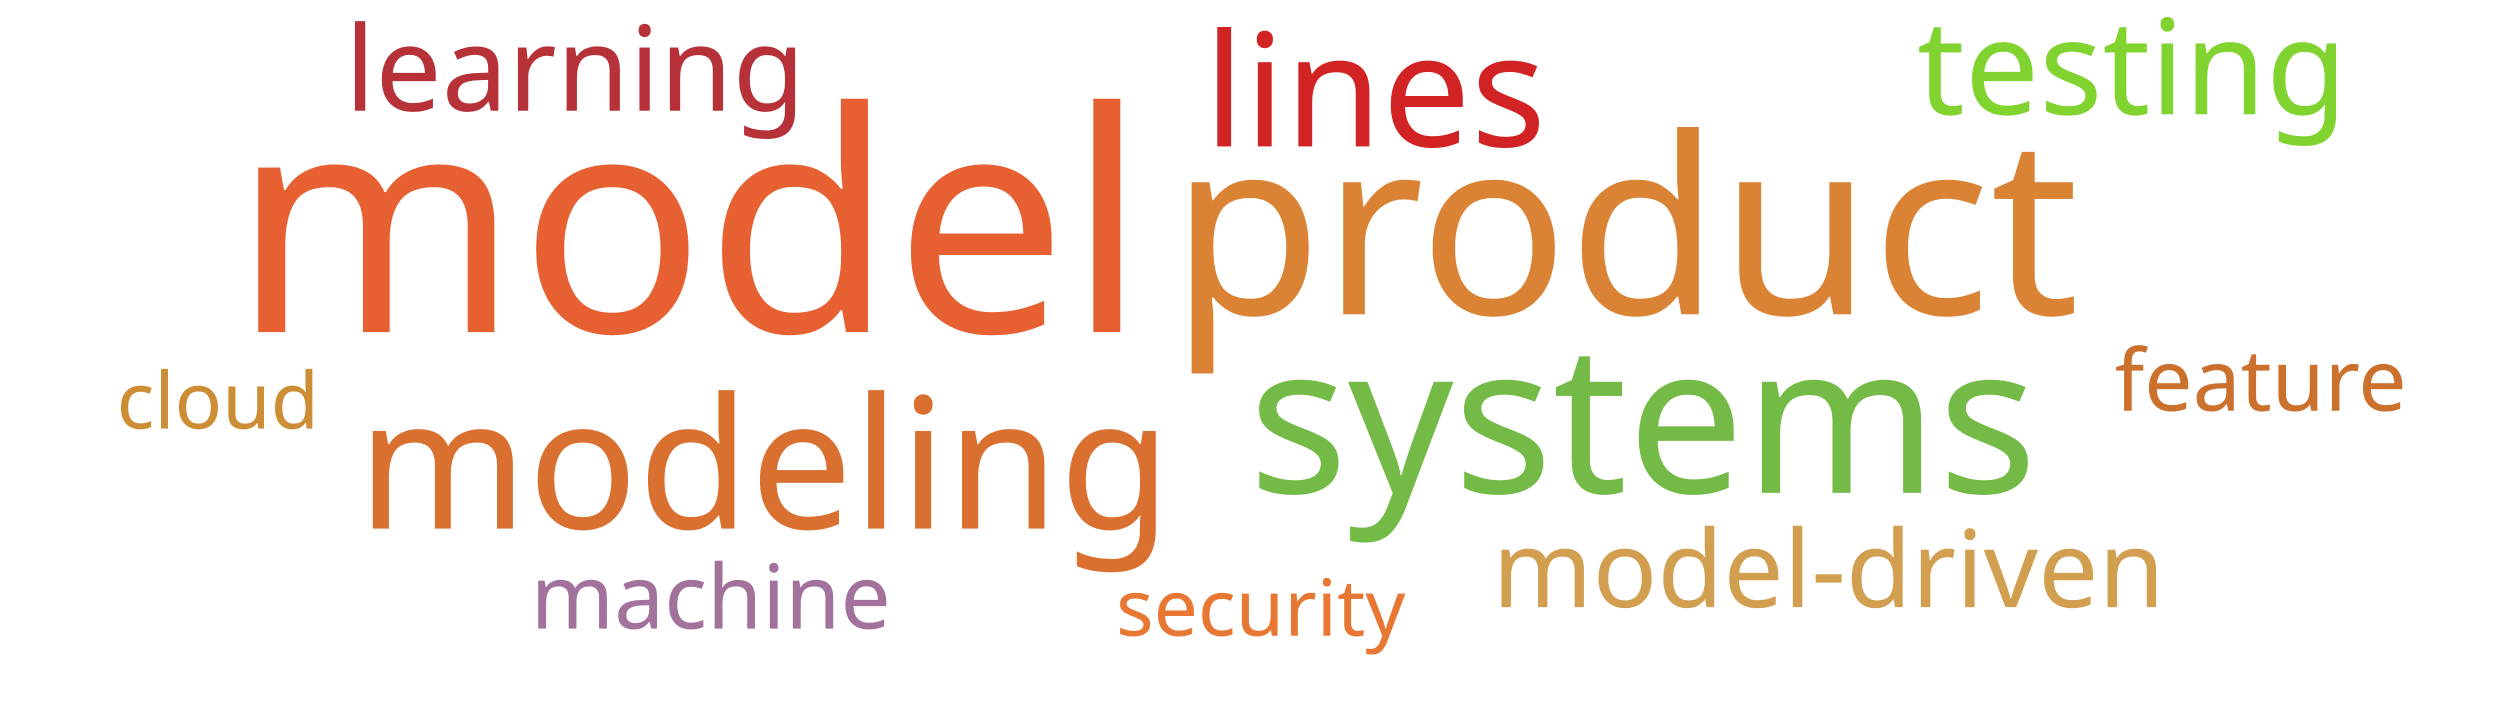
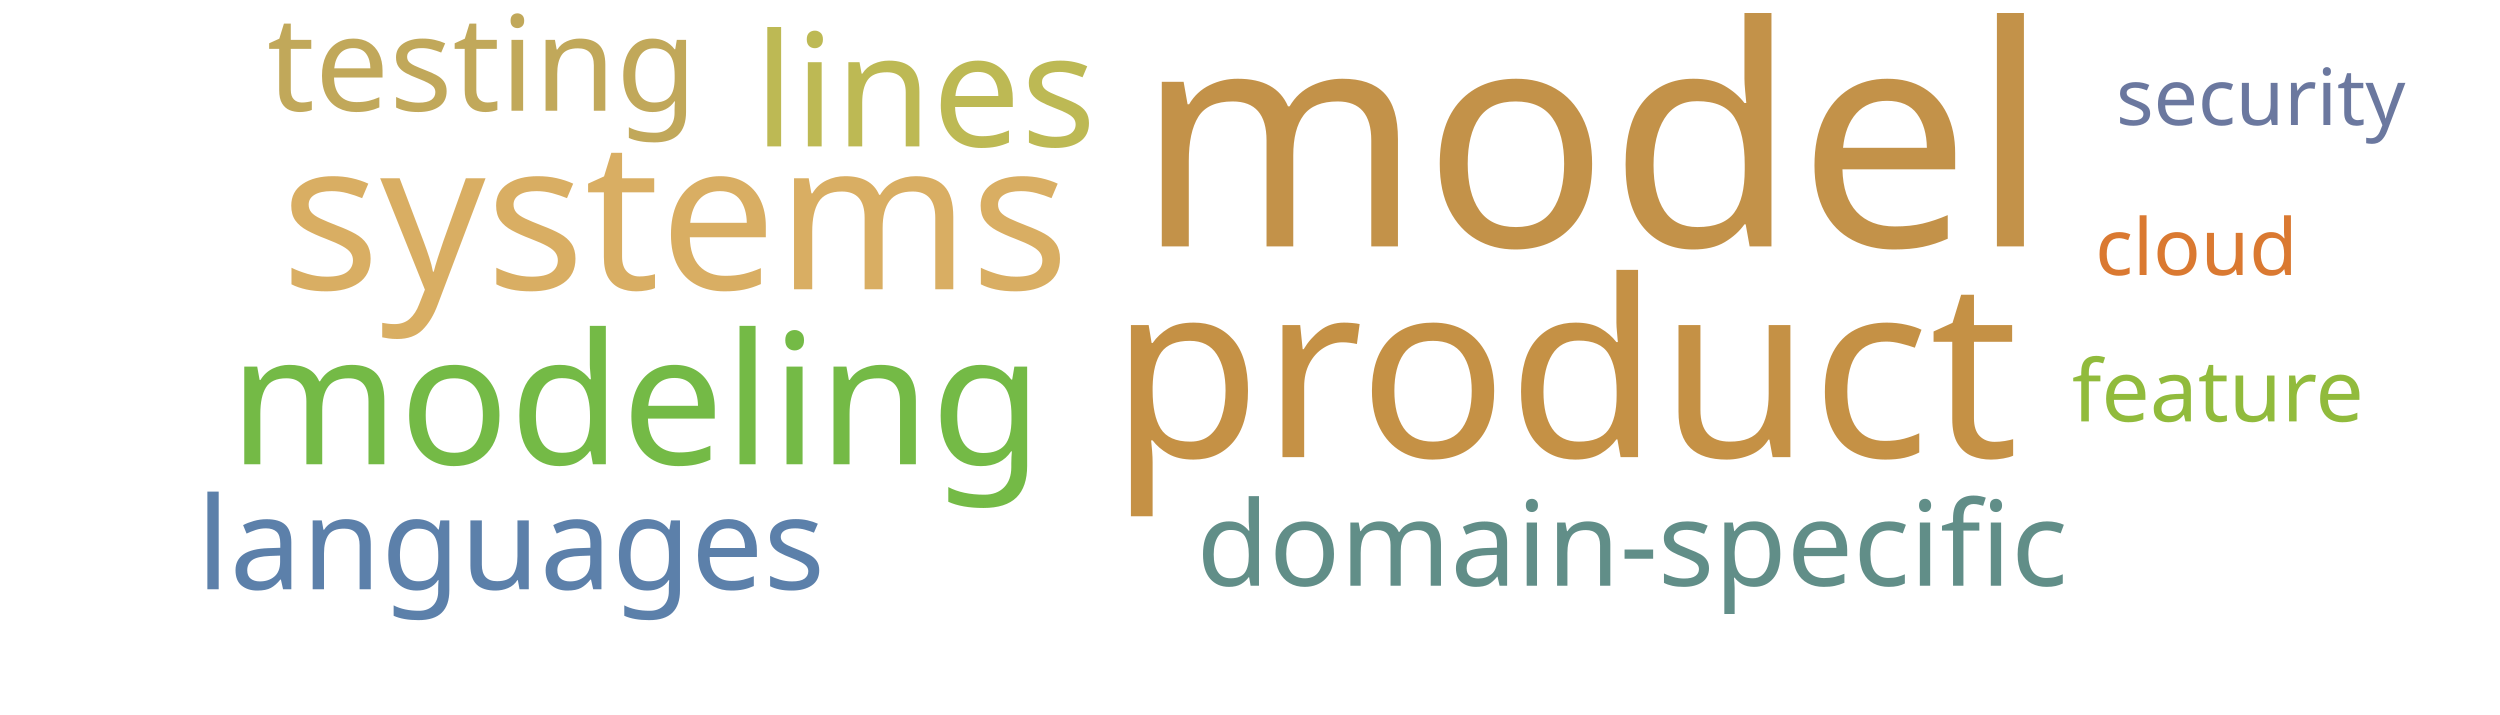
<svg xmlns="http://www.w3.org/2000/svg" width="700" height="200">
  <g transform="translate(350, 100)">
-     <text text-anchor="middle" style="font-family: Impact; font-size: 86px; fill: #e76032" transform="translate(-157,-7)rotate(0)">model</text>
-     <text text-anchor="middle" style="font-family: Impact; font-size: 69px; fill: #da8335" transform="translate(105,-12)rotate(0)">product</text>
-     <text text-anchor="middle" style="font-family: Impact; font-size: 58px; fill: #74ba46" transform="translate(110,38)rotate(0)">systems</text>
-     <text text-anchor="middle" style="font-family: Impact; font-size: 51px; fill: #d9702f" transform="translate(-136,48)rotate(0)">modeling</text>
-     <text text-anchor="middle" style="font-family: Impact; font-size: 44px; fill: #d12323" transform="translate(35,-59)rotate(0)">lines</text>
-     <text text-anchor="middle" style="font-family: Impact; font-size: 37px; fill: #81d32f" transform="translate(247,-68)rotate(0)">testing</text>
-     <text text-anchor="middle" style="font-family: Impact; font-size: 33px; fill: #b63138" transform="translate(-189,-69)rotate(0)">learning</text>
-     <text text-anchor="middle" style="font-family: Impact; font-size: 30px; fill: #d19f4f" transform="translate(162,70)rotate(0)">model-driven</text>
-     <text text-anchor="middle" style="font-family: Impact; font-size: 25px; fill: #a2729c" transform="translate(-151,76)rotate(0)">machine</text>
-     <text text-anchor="middle" style="font-family: Impact; font-size: 24px; fill: #cb702d" transform="translate(283,15)rotate(0)">feature</text>
-     <text text-anchor="middle" style="font-family: Impact; font-size: 22px; fill: #e87733" transform="translate(3,78)rotate(0)">security</text>
-     <text text-anchor="middle" style="font-family: Impact; font-size: 22px; fill: #cc8d34" transform="translate(-289,20)rotate(0)">cloud</text>
+     <text text-anchor="middle" style="font-family: Impact; font-size: 86px; fill: #c39249" transform="translate(96,-31)rotate(0)">model</text>
+     <text text-anchor="middle" style="font-family: Impact; font-size: 69px; fill: #c59145" transform="translate(88,28)rotate(0)">product</text>
+     <text text-anchor="middle" style="font-family: Impact; font-size: 58px; fill: #d9ae63" transform="translate(-161,-19)rotate(0)">systems</text>
+     <text text-anchor="middle" style="font-family: Impact; font-size: 51px; fill: #74ba46" transform="translate(-172,30)rotate(0)">modeling</text>
+     <text text-anchor="middle" style="font-family: Impact; font-size: 44px; fill: #bdb954" transform="translate(-91,-59)rotate(0)">lines</text>
+     <text text-anchor="middle" style="font-family: Impact; font-size: 37px; fill: #c1a85a" transform="translate(-215,-69)rotate(0)">testing</text>
+     <text text-anchor="middle" style="font-family: Impact; font-size: 36px; fill: #5c80aa" transform="translate(-207,65)rotate(0)">languages</text>
+     <text text-anchor="middle" style="font-family: Impact; font-size: 33px; fill: #618e88" transform="translate(107,64)rotate(0)">domain-specific</text>
+     <text text-anchor="middle" style="font-family: Impact; font-size: 24px; fill: #91bb3c" transform="translate(271,18)rotate(0)">feature</text>
+     <text text-anchor="middle" style="font-family: Impact; font-size: 22px; fill: #da7931" transform="translate(265,-23)rotate(0)">cloud</text>
+     <text text-anchor="middle" style="font-family: Impact; font-size: 22px; fill: #6b789f" transform="translate(283,-65)rotate(0)">security</text>
  </g>
</svg>
